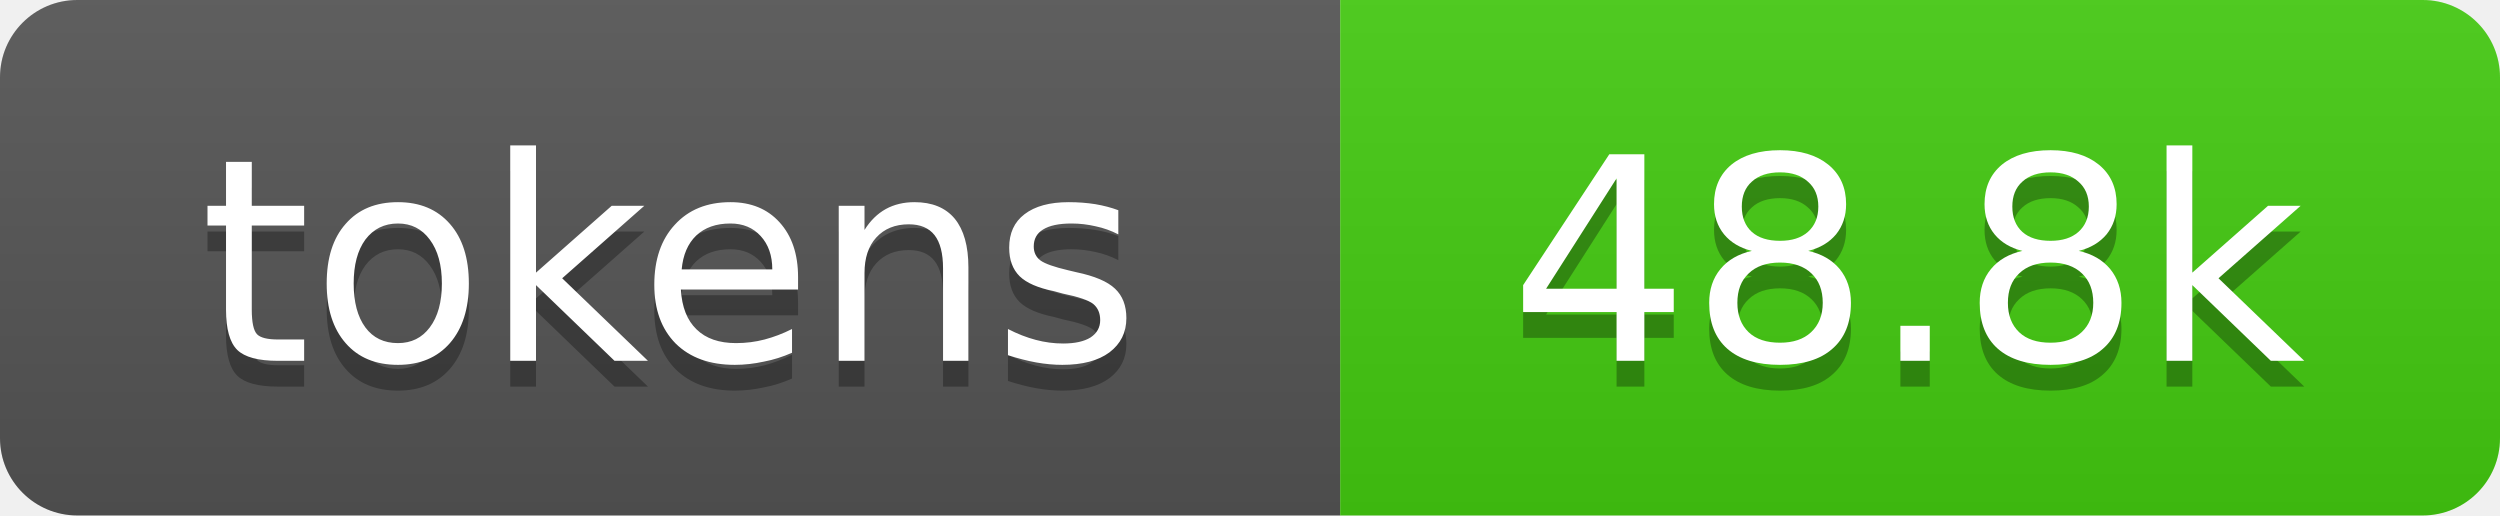
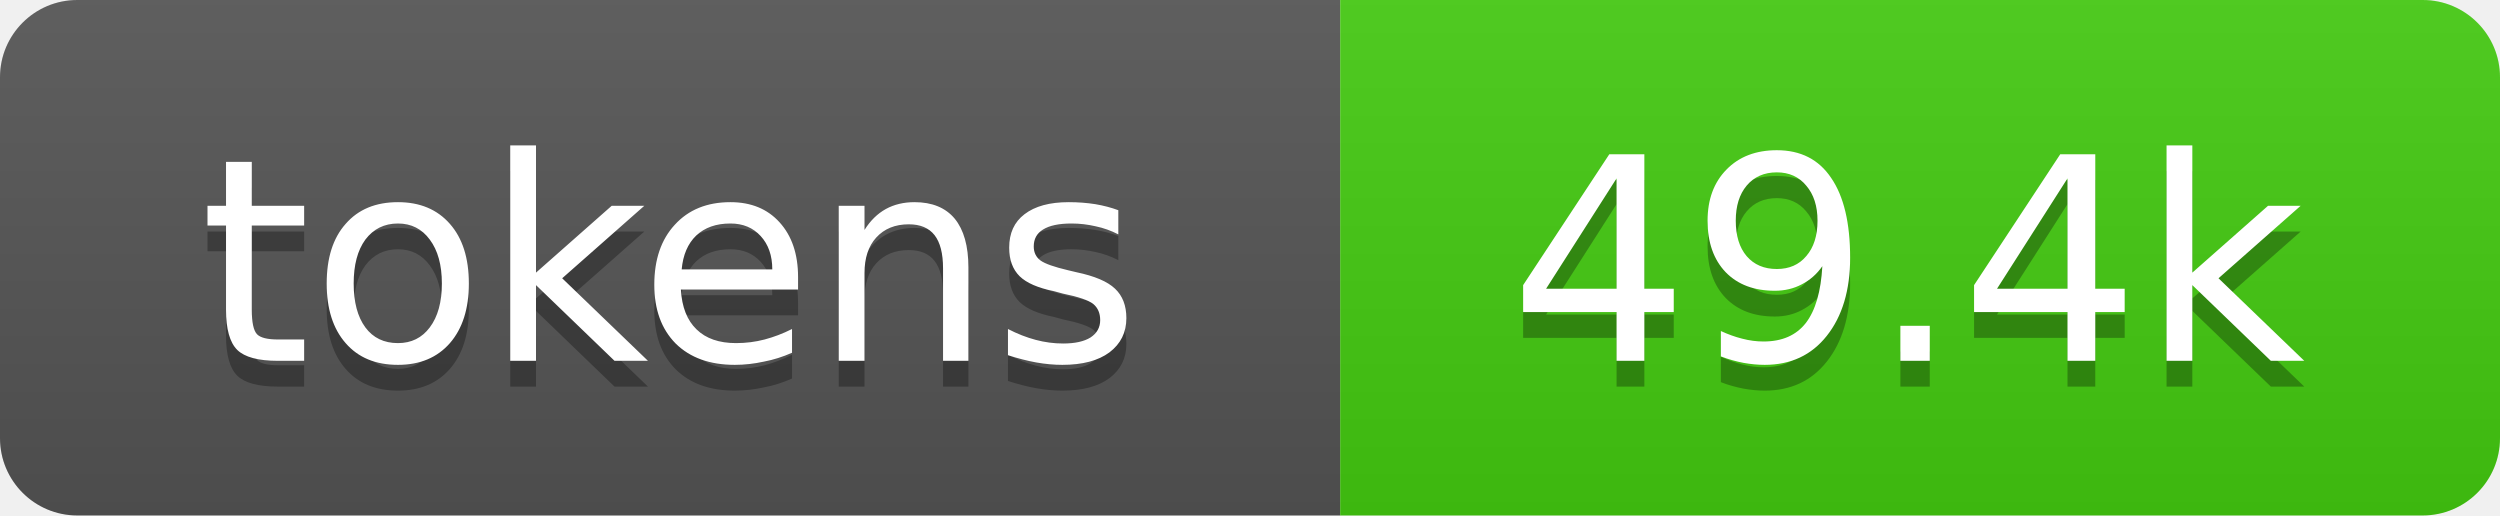
- <svg xmlns="http://www.w3.org/2000/svg" xmlns:xlink="http://www.w3.org/1999/xlink" width="97" height="20" role="img" aria-label="48.8k tokens, 24% of context window">
+ <svg xmlns="http://www.w3.org/2000/svg" xmlns:xlink="http://www.w3.org/1999/xlink" width="97" height="20" role="img" aria-label="49.4k tokens, 25% of context window">
  <linearGradient id="s" x2="0" y2="100%">
    <stop offset="0" stop-color="#bbb" stop-opacity=".1" />
    <stop offset="1" stop-opacity=".1" />
  </linearGradient>
  <clipPath id="r">
    <rect width="97" height="20" rx="3" fill="#fff" />
  </clipPath>
  <a xlink:href="https://github.com/qwibitai/nanoclaw/tree/main/repo-tokens">
    <g clip-path="url(#r)">
      <rect width="52" height="20" fill="#555" />
      <rect x="52" width="45" height="20" fill="#4c1" />
      <rect width="97" height="20" fill="url(#s)" />
      <g fill="#fff" text-anchor="middle" font-family="Verdana,Geneva,DejaVu Sans,sans-serif" font-size="11">
        <text aria-hidden="true" x="26" y="15" fill="#010101" fill-opacity=".3">tokens</text>
        <text x="26" y="14">tokens</text>
-         <text aria-hidden="true" x="74" y="15" fill="#010101" fill-opacity=".3">48.8k</text>
-         <text x="74" y="14">48.8k</text>
+         <text aria-hidden="true" x="74" y="15" fill="#010101" fill-opacity=".3">49.4k</text>
+         <text x="74" y="14">49.4k</text>
      </g>
    </g>
  </a>
</svg>
